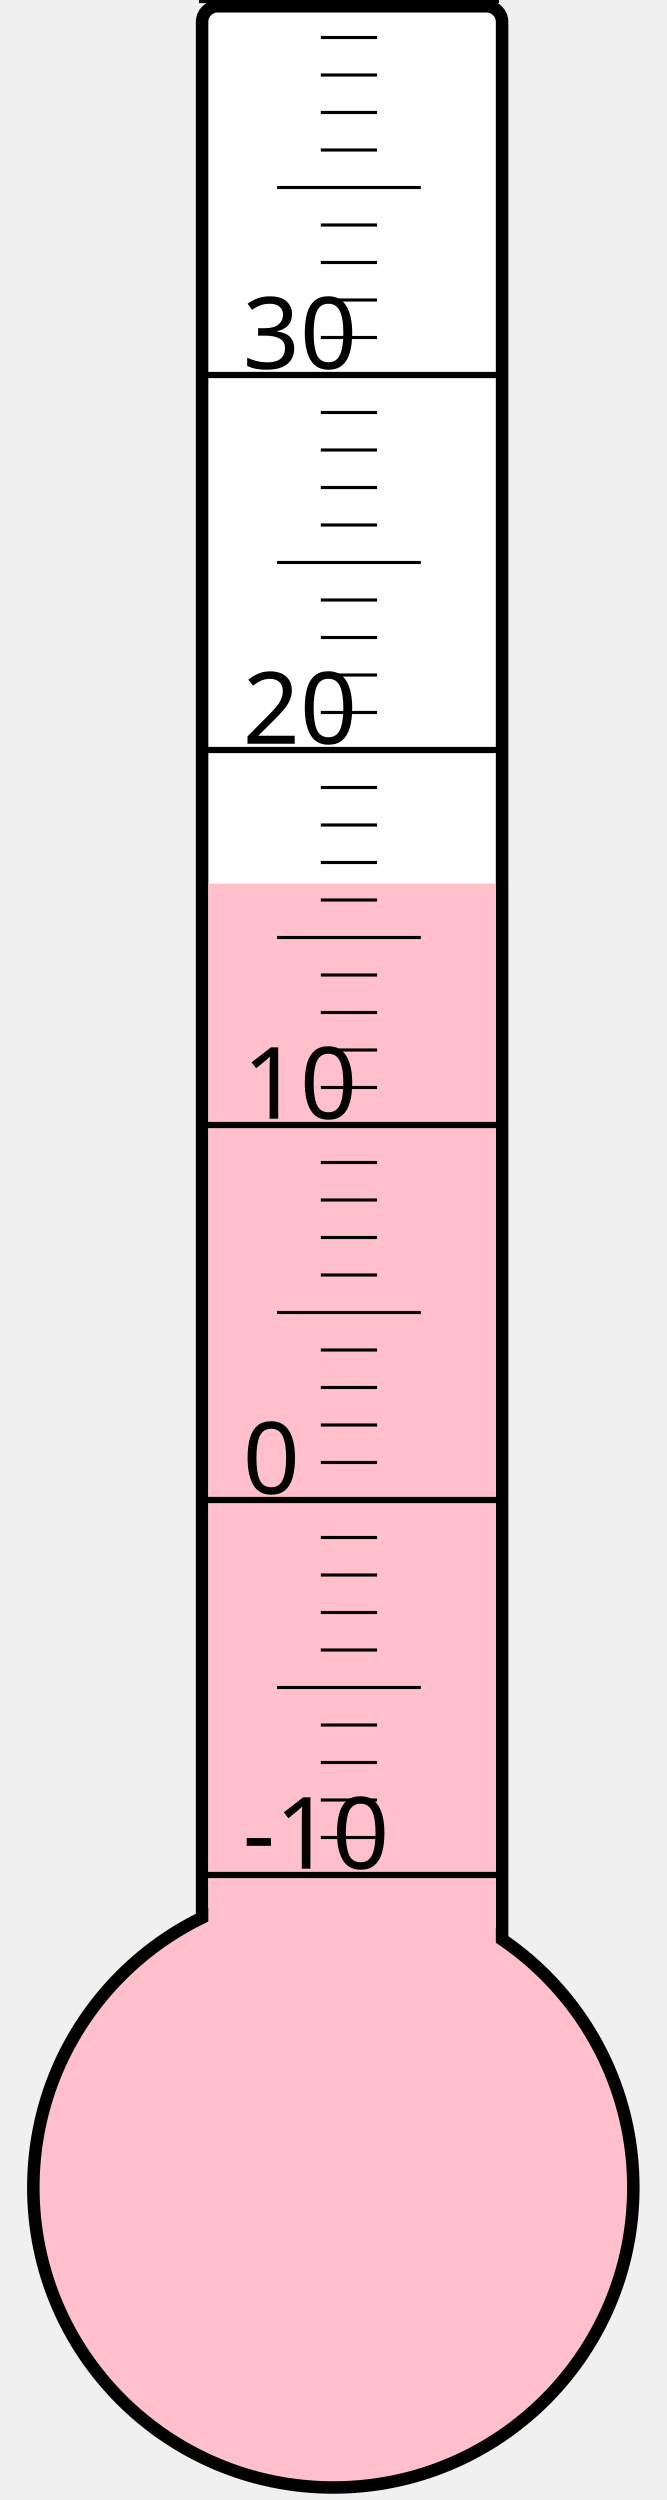
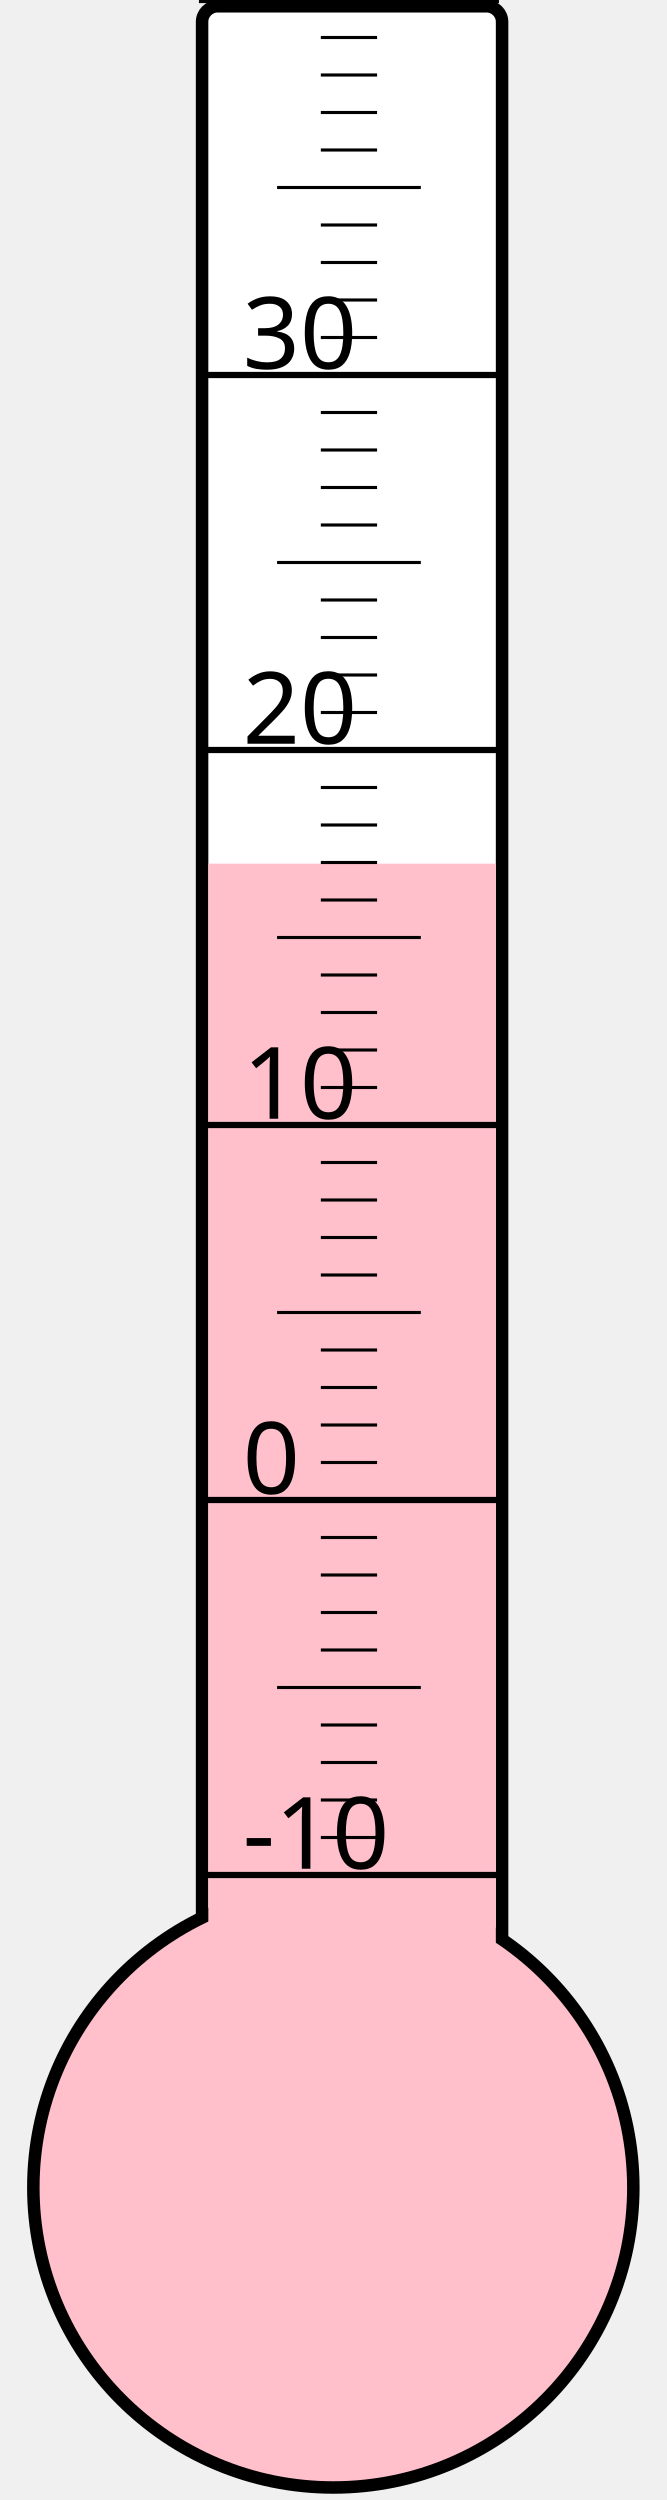
<svg xmlns="http://www.w3.org/2000/svg" width="40px" height="150px" viewBox="0 0 200 800">
  <rect width="200" height="800" x="0" y="0" style="fill: #ffffeb; fill-opacity: 0;" />
  <rect width="96" height="680" x="58" y="2" rx="5" ry="5" style="fill: white; fill-opacity: 1; stroke: black; stroke-width: 4;" />
  <circle cx="100" cy="700" r="96" style="fill: pink; stroke: black; stroke-width: 4;" />
-   <rect width="92" height="417.25" x="60" y="282.75" style="fill: pink; fill-opacity: 1; stroke-width: 0;" />
+   <rect width="92" height="423.625" x="60" y="276.375" style="fill: pink; fill-opacity: 1; stroke-width: 0;" />
  <text x="71" y="598" style="font-family: sans-serif; font-size: 24pt;">-10</text>
  <text x="71" y="478" style="font-family: sans-serif; font-size: 24pt;">0</text>
  <text x="71" y="358" style="font-family: sans-serif; font-size: 24pt;">10</text>
  <text x="71" y="238" style="font-family: sans-serif; font-size: 24pt;">20</text>
  <text x="71" y="118" style="font-family: sans-serif; font-size: 24pt;">30</text>
  <g style="stroke: black;">
    <line x1="57" y1="600" x2="153" y2="600" style="stroke-width: 2;" />
    <line x1="96" y1="588" x2="114" y2="588" style="stroke-width: 1;" />
    <line x1="96" y1="576" x2="114" y2="576" style="stroke-width: 1;" />
    <line x1="96" y1="564" x2="114" y2="564" style="stroke-width: 1;" />
    <line x1="96" y1="552" x2="114" y2="552" style="stroke-width: 1;" />
    <line x1="82" y1="540" x2="128" y2="540" style="stroke-width: 1;" />
    <line x1="96" y1="528" x2="114" y2="528" style="stroke-width: 1;" />
    <line x1="96" y1="516" x2="114" y2="516" style="stroke-width: 1;" />
    <line x1="96" y1="504" x2="114" y2="504" style="stroke-width: 1;" />
    <line x1="96" y1="492" x2="114" y2="492" style="stroke-width: 1;" />
    <line x1="57" y1="480" x2="153" y2="480" style="stroke-width: 2;" />
    <line x1="96" y1="468" x2="114" y2="468" style="stroke-width: 1;" />
    <line x1="96" y1="456" x2="114" y2="456" style="stroke-width: 1;" />
    <line x1="96" y1="444" x2="114" y2="444" style="stroke-width: 1;" />
    <line x1="96" y1="432" x2="114" y2="432" style="stroke-width: 1;" />
    <line x1="82" y1="420" x2="128" y2="420" style="stroke-width: 1;" />
    <line x1="96" y1="408" x2="114" y2="408" style="stroke-width: 1;" />
    <line x1="96" y1="396" x2="114" y2="396" style="stroke-width: 1;" />
    <line x1="96" y1="384" x2="114" y2="384" style="stroke-width: 1;" />
    <line x1="96" y1="372" x2="114" y2="372" style="stroke-width: 1;" />
    <line x1="57" y1="360" x2="153" y2="360" style="stroke-width: 2;" />
    <line x1="96" y1="348" x2="114" y2="348" style="stroke-width: 1;" />
    <line x1="96" y1="336" x2="114" y2="336" style="stroke-width: 1;" />
    <line x1="96" y1="324" x2="114" y2="324" style="stroke-width: 1;" />
    <line x1="96" y1="312" x2="114" y2="312" style="stroke-width: 1;" />
    <line x1="82" y1="300" x2="128" y2="300" style="stroke-width: 1;" />
    <line x1="96" y1="288" x2="114" y2="288" style="stroke-width: 1;" />
    <line x1="96" y1="276" x2="114" y2="276" style="stroke-width: 1;" />
    <line x1="96" y1="264" x2="114" y2="264" style="stroke-width: 1;" />
    <line x1="96" y1="252" x2="114" y2="252" style="stroke-width: 1;" />
    <line x1="57" y1="240" x2="153" y2="240" style="stroke-width: 2;" />
    <line x1="96" y1="228" x2="114" y2="228" style="stroke-width: 1;" />
    <line x1="96" y1="216" x2="114" y2="216" style="stroke-width: 1;" />
    <line x1="96" y1="204" x2="114" y2="204" style="stroke-width: 1;" />
    <line x1="96" y1="192" x2="114" y2="192" style="stroke-width: 1;" />
    <line x1="82" y1="180" x2="128" y2="180" style="stroke-width: 1;" />
    <line x1="96" y1="168" x2="114" y2="168" style="stroke-width: 1;" />
    <line x1="96" y1="156" x2="114" y2="156" style="stroke-width: 1;" />
    <line x1="96" y1="144" x2="114" y2="144" style="stroke-width: 1;" />
    <line x1="96" y1="132" x2="114" y2="132" style="stroke-width: 1;" />
    <line x1="57" y1="120" x2="153" y2="120" style="stroke-width: 2;" />
    <line x1="96" y1="108" x2="114" y2="108" style="stroke-width: 1;" />
    <line x1="96" y1="96" x2="114" y2="96" style="stroke-width: 1;" />
    <line x1="96" y1="84" x2="114" y2="84" style="stroke-width: 1;" />
    <line x1="96" y1="72" x2="114" y2="72" style="stroke-width: 1;" />
    <line x1="82" y1="60" x2="128" y2="60" style="stroke-width: 1;" />
    <line x1="96" y1="48" x2="114" y2="48" style="stroke-width: 1;" />
    <line x1="96" y1="36" x2="114" y2="36" style="stroke-width: 1;" />
    <line x1="96" y1="24" x2="114" y2="24" style="stroke-width: 1;" />
    <line x1="96" y1="12" x2="114" y2="12" style="stroke-width: 1;" />
    <line x1="57" y1="0" x2="153" y2="0" style="stroke-width: 2;" />
  </g>
</svg>
